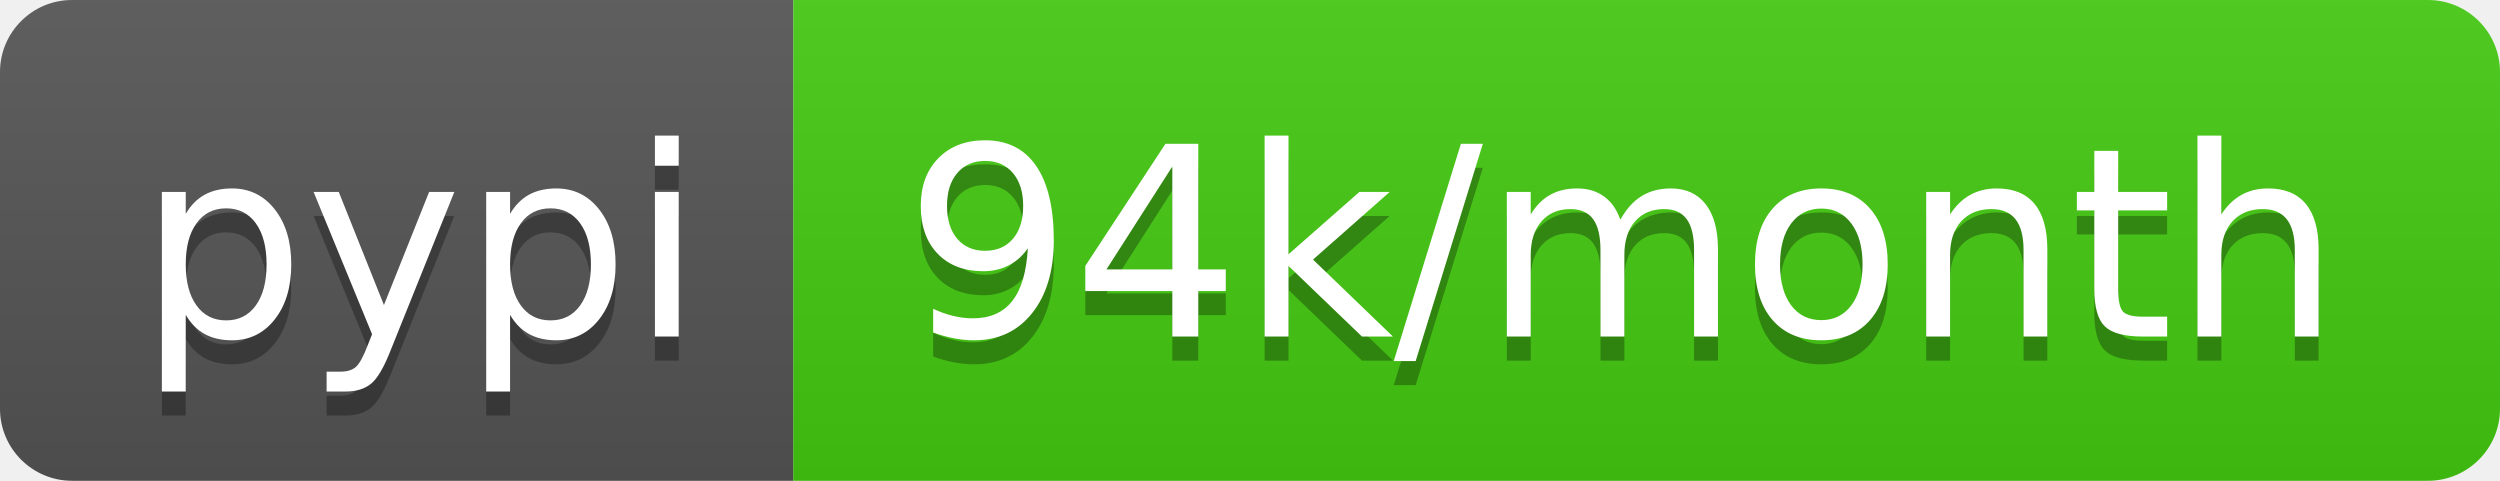
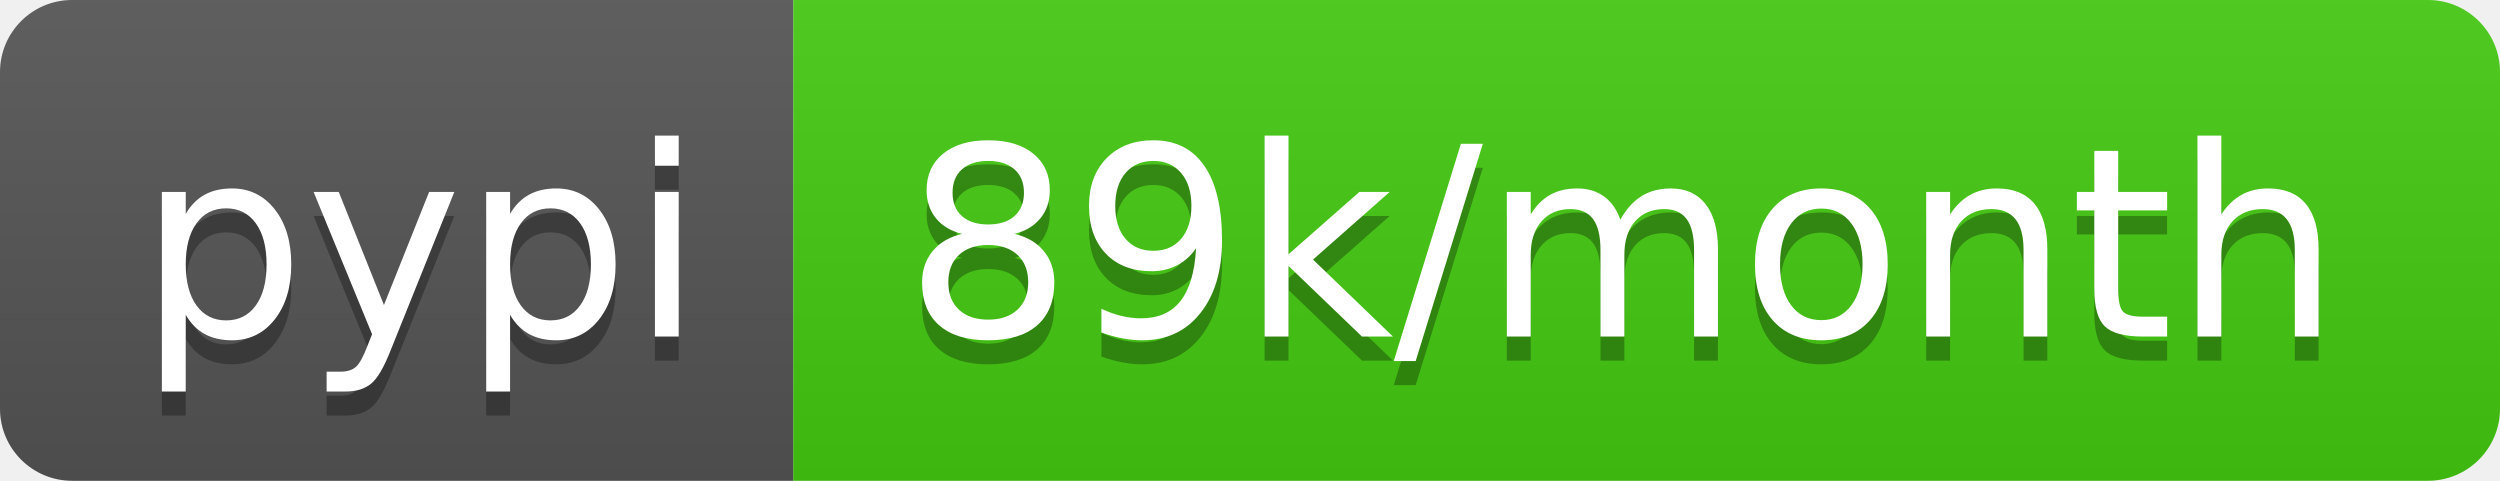
- <svg xmlns="http://www.w3.org/2000/svg" width="104" height="20" role="img" aria-label="pypi: 94k/month">
+ <svg xmlns="http://www.w3.org/2000/svg" width="104" height="20" role="img" aria-label="pypi: 89k/month">
  <linearGradient id="s" x2="0" y2="100%">
    <stop offset="0" stop-color="#bbb" stop-opacity=".1" />
    <stop offset="1" stop-opacity=".1" />
  </linearGradient>
  <clipPath id="r">
    <rect width="104" height="20" rx="3" fill="#fff" />
  </clipPath>
  <g clip-path="url(#r)">
    <rect width="33" height="20" fill="#555" />
    <rect x="33" width="71" height="20" fill="#4c1" />
    <rect width="104" height="20" fill="url(#s)" />
  </g>
  <g fill="#fff" text-anchor="middle" font-family="Verdana,Geneva,DejaVu Sans,sans-serif" text-rendering="geometricPrecision" font-size="110">
    <text aria-hidden="true" x="175" y="150" fill="#010101" fill-opacity=".3" transform="scale(.1)" textLength="230">pypi</text>
    <text x="175" y="140" transform="scale(.1)" fill="#fff" textLength="230">pypi</text>
-     <text aria-hidden="true" x="675" y="150" fill="#010101" fill-opacity=".3" transform="scale(.1)" textLength="610">94k/month</text>
-     <text x="675" y="140" transform="scale(.1)" fill="#fff" textLength="610">94k/month</text>
+     <text aria-hidden="true" x="675" y="150" fill="#010101" fill-opacity=".3" transform="scale(.1)" textLength="610">89k/month</text>
+     <text x="675" y="140" transform="scale(.1)" fill="#fff" textLength="610">89k/month</text>
  </g>
</svg>
